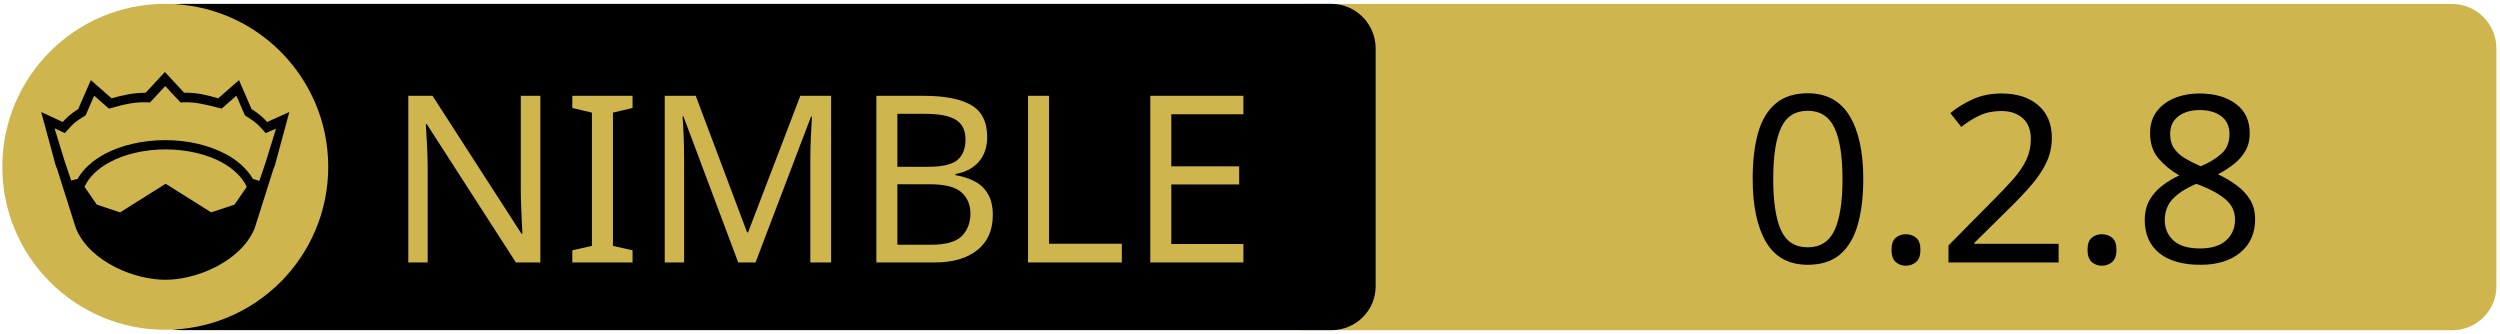
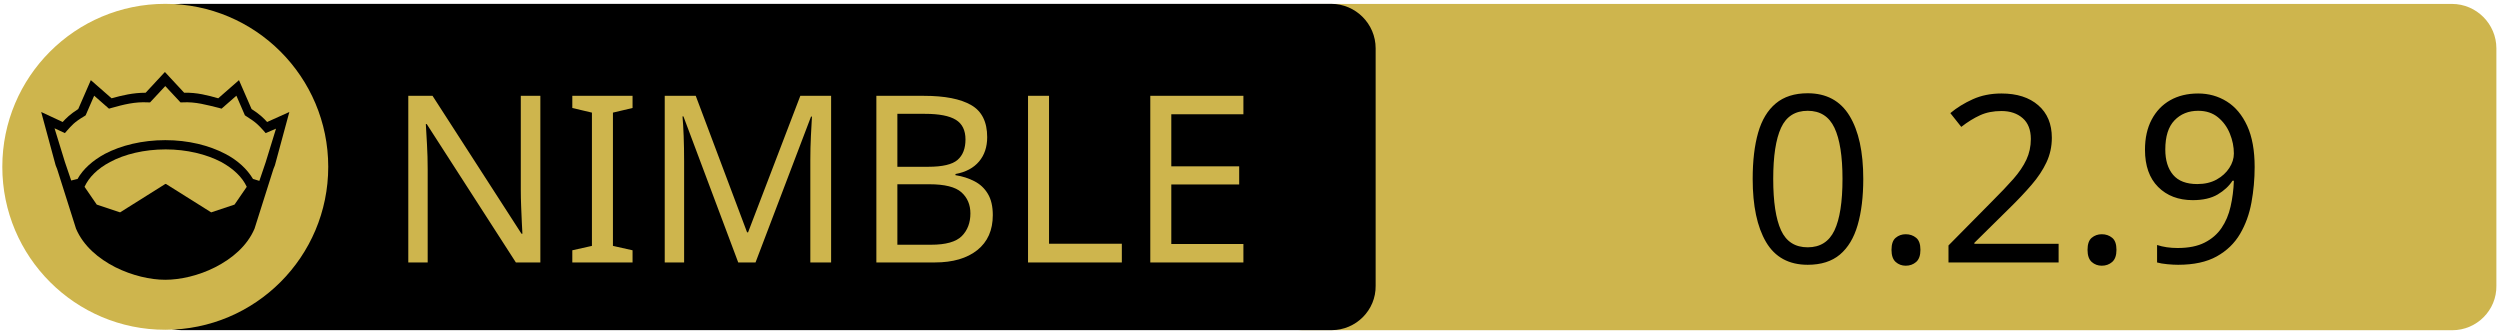
<svg xmlns="http://www.w3.org/2000/svg" xmlns:xlink="http://www.w3.org/1999/xlink" width="675" height="90" xml:space="preserve" version="1.1">
  <a xlink:href="https://github.com/openpeeps/vancode">
    <g>
      <path fill="#CEB54D" id="svg_15" d="m662.123,89.159l-310.5,0c-6.6,0 -12,-5.4 -12,-12l0,-64.1c0,-6.6 5.4,-12 12,-12l310.4,0c6.6,0 12,5.4 12,12l0,64.1c0.1,6.6 -5.3,12 -11.9,12z" />
      <path id="svg_1" d="m359.524,89.139l-310.5,0c-6.6,0 -12,-5.4 -12,-12l0,-64.1c0,-6.6 5.4,-12 12,-12l310.4,0c6.6,0 12,5.4 12,12l0,64.1c0.1,6.6 -5.3,12 -11.9,12z" />
      <rect id="svg_2" fill="none" height="45.9" width="315.3" class="st0" y="24.539" x="60.224" />
      <circle id="svg_4" fill="#CEB54D" r="44" cy="45.039" cx="44.624" class="st1" />
      <g id="XMLID_4_">
        <path id="svg_5" d="m78.124,30.239l-3.9,14.4l-0.4,1l-5.1,16.1c0,0 0,0 0,0c-2,4.7 -6.1,8.1 -10.6,10.4c-4.5,2.3 -9.5,3.4 -13.5,3.4c-4,0 -8.9,-1.1 -13.5,-3.4c-4.5,-2.3 -8.6,-5.7 -10.6,-10.4c0,0 0,0 0,0l-5.1,-16.1l-0.4,-1l-3.9,-14.4l5.8,2.7c0.9,-1 2,-2.1 4.2,-3.5l3.4,-7.8l5.6,4.9c2.9,-0.8 5.8,-1.5 9.2,-1.5l5.2,-5.6l5.2,5.6c3.4,-0.1 6.4,0.7 9.2,1.5l5.6,-4.9l3.4,7.8c2.2,1.4 3.3,2.5 4.2,3.5l6,-2.7z" />
        <g id="XMLID_6_">
          <g id="svg_6">
            <path id="svg_7" fill="#CEB54D" d="m66.624,50.439l-3.3,4.8l-6.3,2.1l-12.1,-7.6c-0.1,-0.1 -0.3,-0.1 -0.4,0l-12.1,7.6l-6.3,-2.1l-3.3,-4.8c1.2,-2.6 3.5,-4.9 6.9,-6.7c3.9,-2.1 9.2,-3.4 15,-3.4c5.7,0 11,1.3 15,3.4c3.3,1.8 5.7,4.1 6.9,6.7z" class="st1" />
          </g>
          <g id="svg_8" />
        </g>
        <g id="XMLID_5_">
          <g id="svg_9">
            <path id="svg_10" fill="#CEB54D" d="m74.524,34.739l-2.8,9.1l-1.7,5l-1.6,-0.5c0,0 -0.1,0 -0.1,0c-1.6,-2.7 -4.2,-5.1 -7.5,-6.8c-4.4,-2.3 -10,-3.7 -16.2,-3.7c-6.2,0 -11.9,1.4 -16.3,3.7c-3.3,1.8 -5.9,4.1 -7.4,6.8c0,0 -0.1,0 -0.1,0l-1.6,0.4l-1.7,-5l-2.8,-9.1l2.8,1.3l0.6,-0.7c1.2,-1.3 1.8,-2.2 4.7,-3.9l0.3,-0.2l2.3,-5.3l4,3.5l0.7,-0.2c3.2,-0.9 6.3,-1.7 9.8,-1.5l0.6,0l4.1,-4.4l4.1,4.4l0.6,0c3.5,-0.2 6.5,0.7 9.8,1.5l0.7,0.2l4,-3.5l2.3,5.3l0.3,0.2c2.9,1.8 3.5,2.6 4.7,3.9l0.6,0.7l2.8,-1.2z" class="st1" />
          </g>
          <g id="svg_11" />
        </g>
      </g>
      <text x="-442" y="-350.021" id="svg_16" font-size="63px" font-family="'PT Sans Caption', 'Tahoma', 'Helvetica Neue Medium', 'PT Sans', sans-serif" fill="#CEB54D" class="st1 st2 st3" transform="matrix(1 0 0 1 546.13 420.879)">NIMBLE</text>
-       <text x="-76.0" y="-350.012" id="svg_17" font-size="63.012px" font-family="'PT Sans Caption', 'Tahoma', 'Helvetica Neue Medium', 'PT Sans', sans-serif" fill="#000000" class="st1 st2 st3" transform="matrix(1 0 0 1 546.13 420.879)">0.2.8</text>
+       <text x="-76.0" y="-350.012" id="svg_17" font-size="63.012px" font-family="'PT Sans Caption', 'Tahoma', 'Helvetica Neue Medium', 'PT Sans', sans-serif" fill="#000000" class="st1 st2 st3" transform="matrix(1 0 0 1 546.13 420.879)">0.2.9</text>
    </g>
  </a>
</svg>
